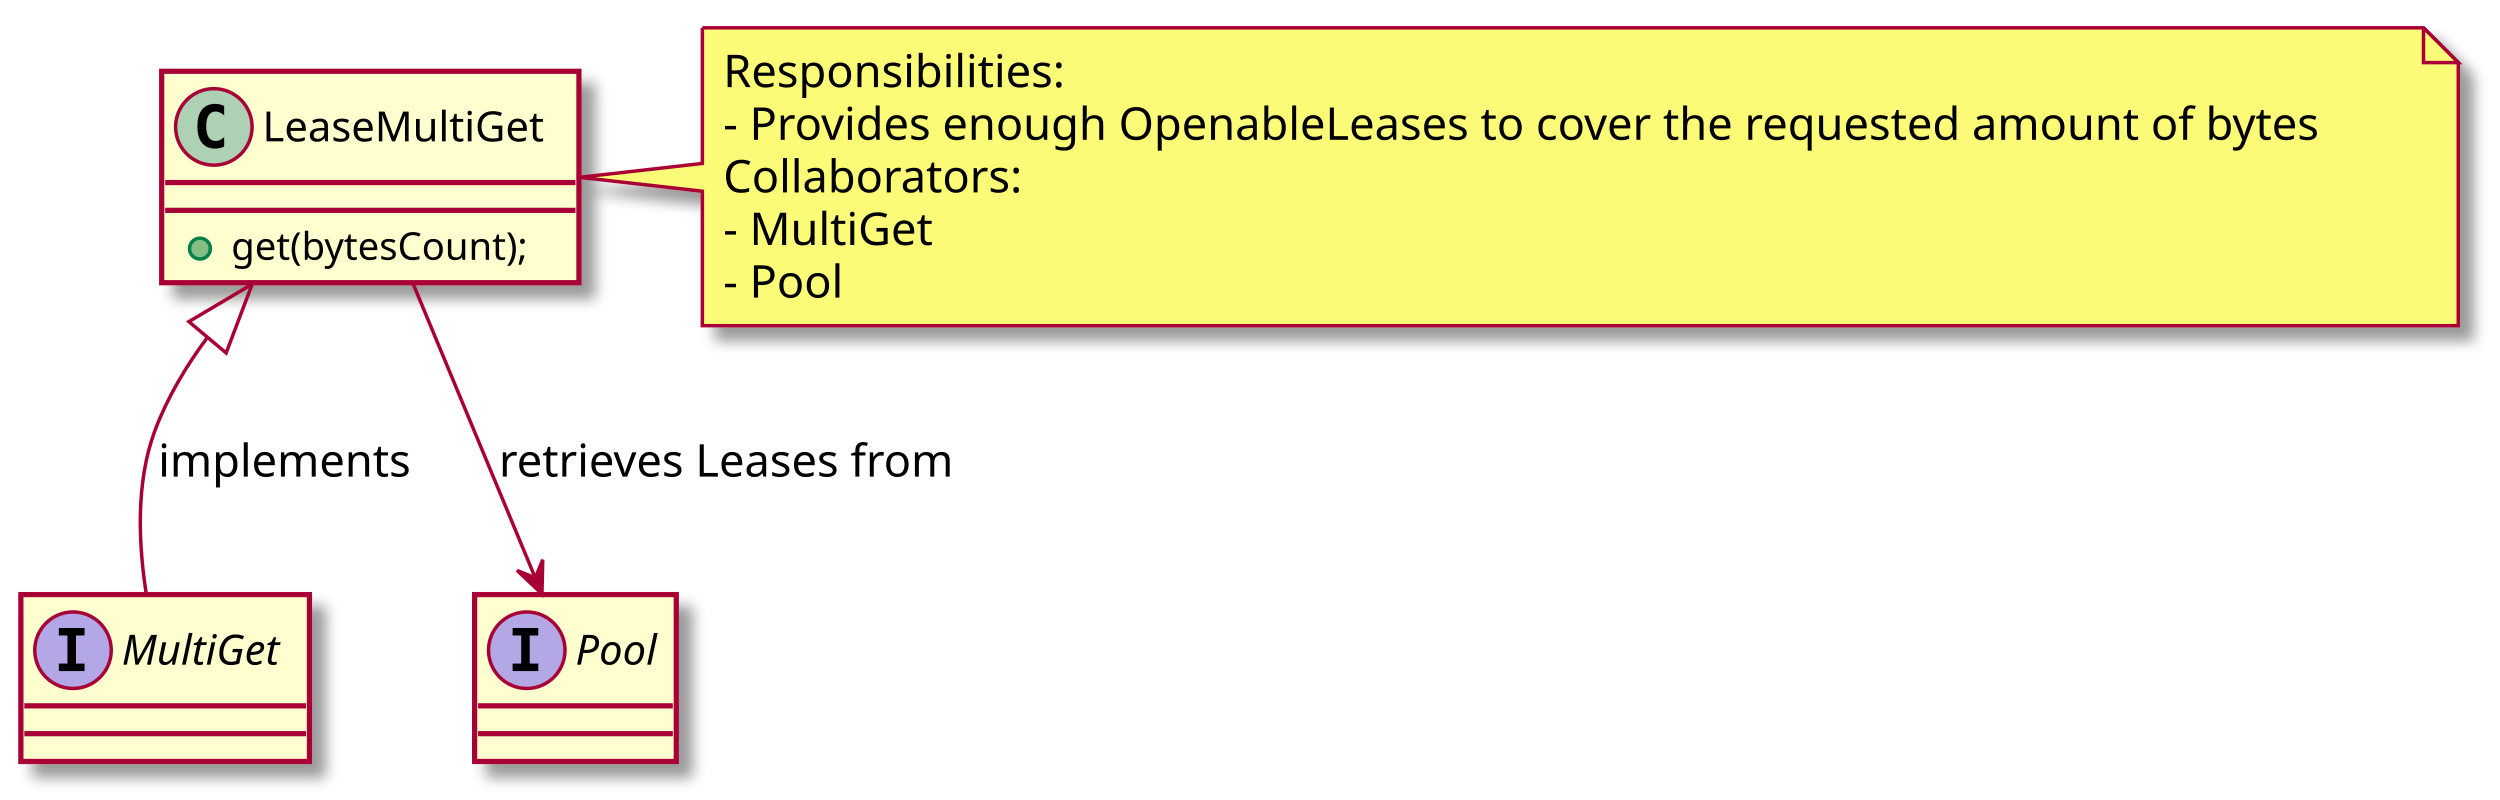
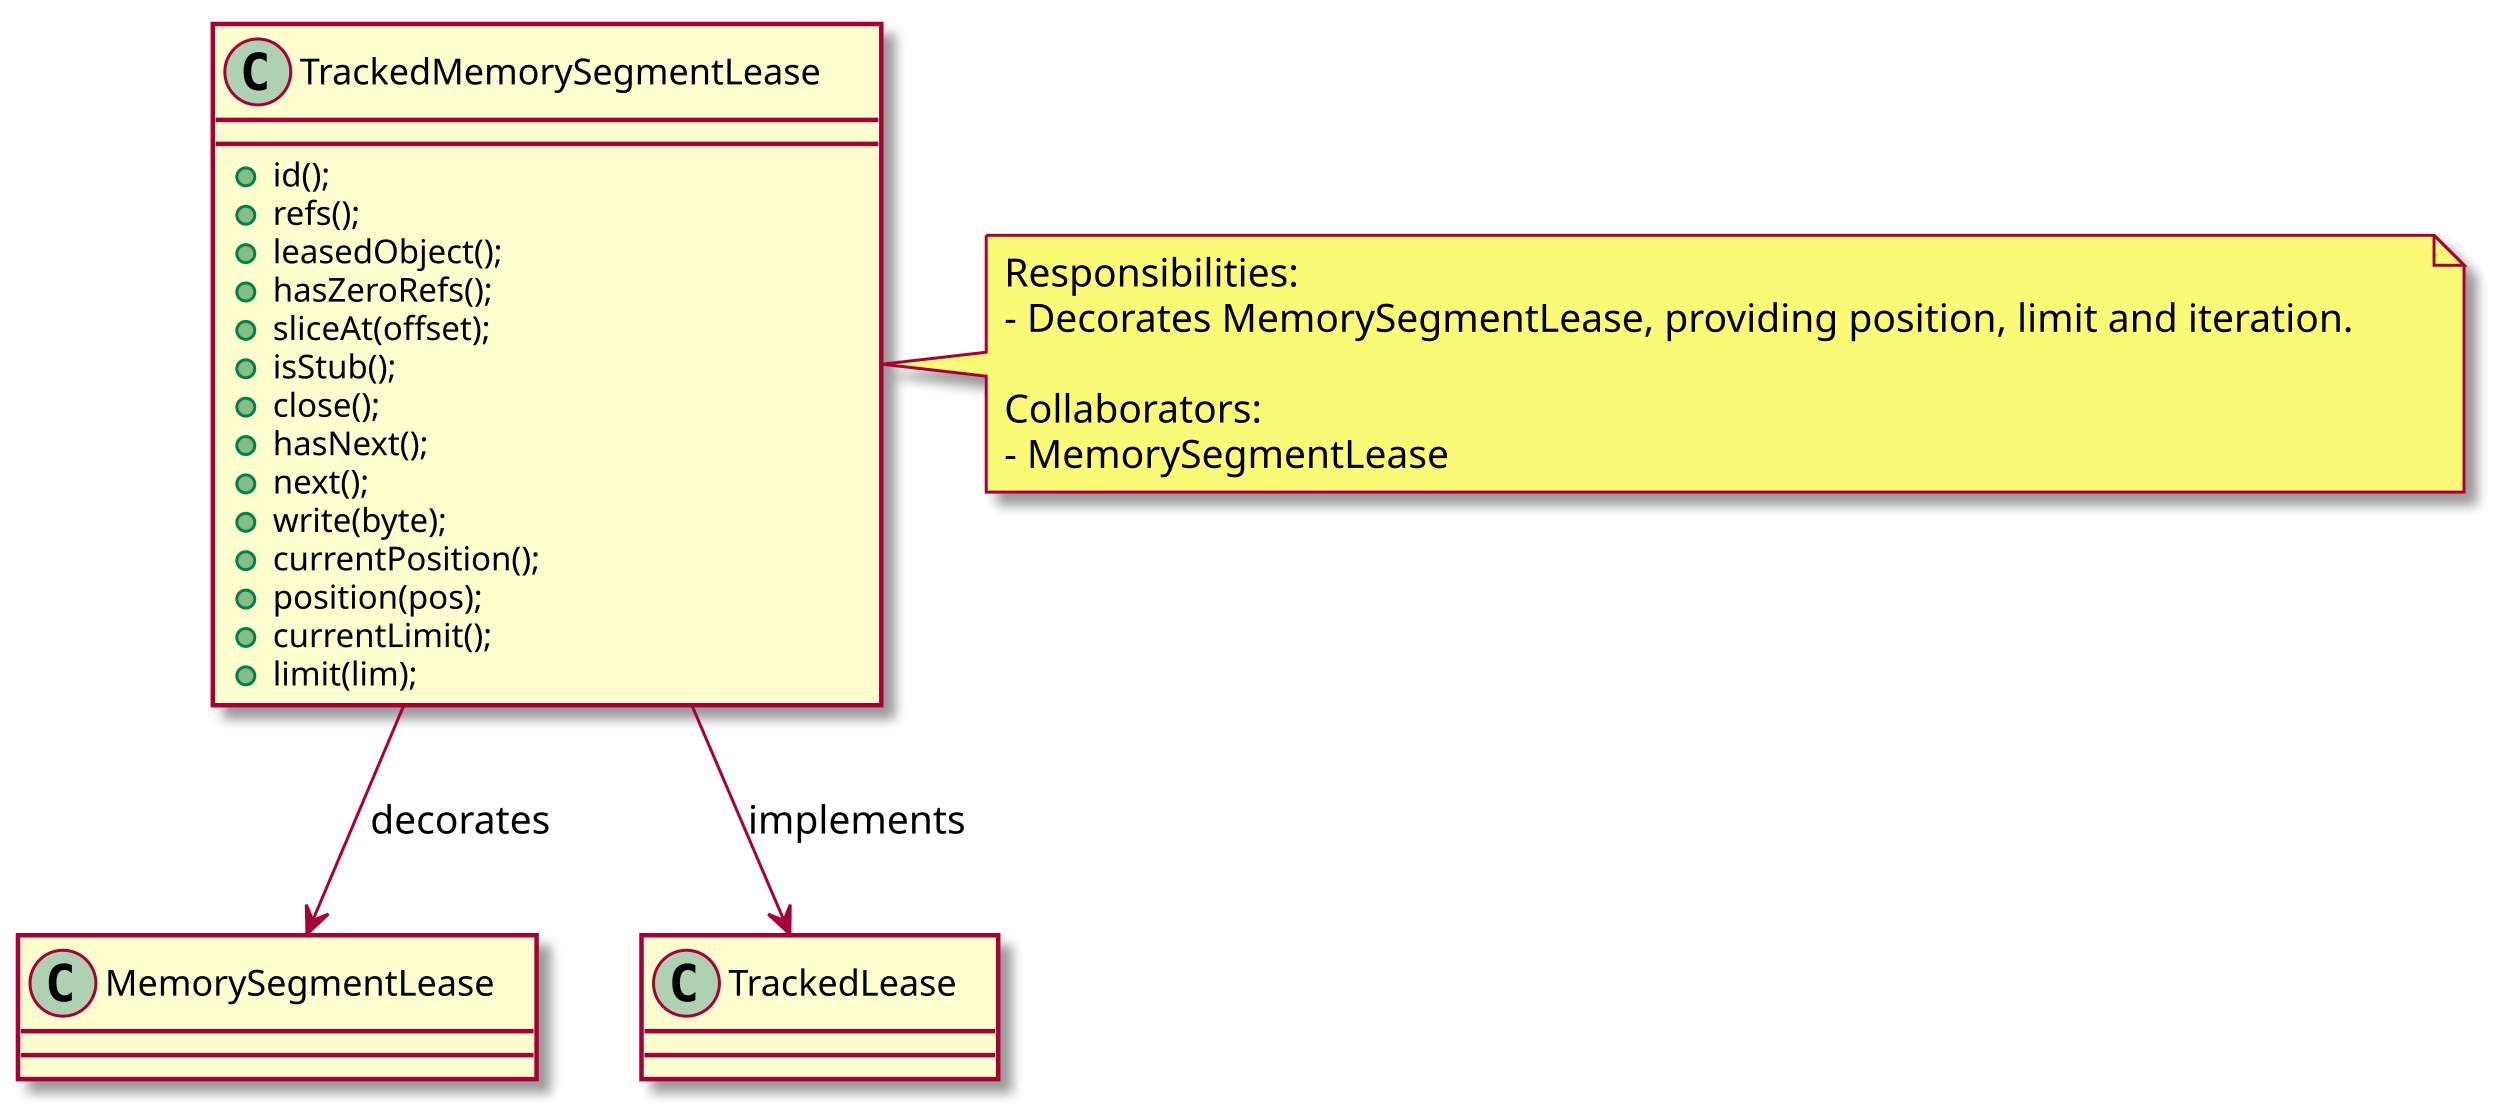
- <svg xmlns="http://www.w3.org/2000/svg" contentScriptType="application/ecmascript" contentStyleType="text/css" height="230px" preserveAspectRatio="none" style="width:719px;height:230px;" version="1.1" viewBox="0 0 719 230" width="719px" zoomAndPan="magnify">
+ <svg xmlns="http://www.w3.org/2000/svg" contentScriptType="application/ecmascript" contentStyleType="text/css" height="371px" preserveAspectRatio="none" style="width:834px;height:371px;" version="1.1" viewBox="0 0 834 371" width="834px" zoomAndPan="magnify">
  <defs>
-     <filter height="300%" id="f6apaxaxsap6m" width="300%" x="-1" y="-1">
+     <filter height="300%" id="focjgr76yuz1l" width="300%" x="-1" y="-1">
      <feGaussianBlur result="blurOut" stdDeviation="2.0" />
      <feColorMatrix in="blurOut" result="blurOut2" type="matrix" values="0 0 0 0 0 0 0 0 0 0 0 0 0 0 0 0 0 0 .4 0" />
      <feOffset dx="4.0" dy="4.0" in="blurOut2" result="blurOut3" />
      <feBlend in="SourceGraphic" in2="blurOut3" mode="normal" />
    </filter>
  </defs>
  <g>
-     <rect fill="#FEFECE" filter="url(#f6apaxaxsap6m)" height="48" id="MultiGet" style="stroke: #A80036; stroke-width: 1.5;" width="83" x="6" y="171" />
-     <ellipse cx="21" cy="187" fill="#B4A7E5" rx="11" ry="11" style="stroke: #A80036; stroke-width: 1.0;" />
-     <path d="M16.922,182.766 L16.922,180.609 L24.312,180.609 L24.312,182.766 L21.844,182.766 L21.844,190.844 L24.312,190.844 L24.312,193 L16.922,193 L16.922,190.844 L19.391,190.844 L19.391,182.766 L16.922,182.766 Z " />
-     <text fill="#000000" font-family="sans-serif" font-size="12" font-style="italic" lengthAdjust="spacingAndGlyphs" textLength="51" x="35" y="191.154">MultiGet</text>
-     <line style="stroke: #A80036; stroke-width: 1.5;" x1="7" x2="88" y1="203" y2="203" />
-     <line style="stroke: #A80036; stroke-width: 1.5;" x1="7" x2="88" y1="211" y2="211" />
-     <rect fill="#FEFECE" filter="url(#f6apaxaxsap6m)" height="48" id="Pool" style="stroke: #A80036; stroke-width: 1.5;" width="58" x="136.5" y="171" />
-     <ellipse cx="151.5" cy="187" fill="#B4A7E5" rx="11" ry="11" style="stroke: #A80036; stroke-width: 1.0;" />
-     <path d="M147.422,182.766 L147.422,180.609 L154.812,180.609 L154.812,182.766 L152.344,182.766 L152.344,190.844 L154.812,190.844 L154.812,193 L147.422,193 L147.422,190.844 L149.891,190.844 L149.891,182.766 L147.422,182.766 Z " />
-     <text fill="#000000" font-family="sans-serif" font-size="12" font-style="italic" lengthAdjust="spacingAndGlyphs" textLength="26" x="165.5" y="191.154">Pool</text>
-     <line style="stroke: #A80036; stroke-width: 1.5;" x1="137.5" x2="193.5" y1="203" y2="203" />
-     <line style="stroke: #A80036; stroke-width: 1.5;" x1="137.5" x2="193.5" y1="211" y2="211" />
-     <rect fill="#FEFECE" filter="url(#f6apaxaxsap6m)" height="60.805" id="LeaseMultiGet" style="stroke: #A80036; stroke-width: 1.5;" width="120" x="46.5" y="20.5" />
-     <ellipse cx="61.5" cy="36.5" fill="#ADD1B2" rx="11" ry="11" style="stroke: #A80036; stroke-width: 1.0;" />
-     <path d="M64.469,42.141 Q63.891,42.438 63.25,42.578 Q62.609,42.734 61.906,42.734 Q59.406,42.734 58.078,41.094 Q56.766,39.438 56.766,36.312 Q56.766,33.188 58.078,31.531 Q59.406,29.875 61.906,29.875 Q62.609,29.875 63.25,30.031 Q63.906,30.188 64.469,30.484 L64.469,33.203 Q63.844,32.625 63.25,32.359 Q62.656,32.078 62.031,32.078 Q60.688,32.078 60,33.156 Q59.312,34.219 59.312,36.312 Q59.312,38.406 60,39.484 Q60.688,40.547 62.031,40.547 Q62.656,40.547 63.25,40.281 Q63.844,40 64.469,39.422 L64.469,42.141 Z " />
-     <text fill="#000000" font-family="sans-serif" font-size="12" lengthAdjust="spacingAndGlyphs" textLength="88" x="75.5" y="40.654">LeaseMultiGet</text>
-     <line style="stroke: #A80036; stroke-width: 1.5;" x1="47.5" x2="165.5" y1="52.5" y2="52.5" />
-     <line style="stroke: #A80036; stroke-width: 1.5;" x1="47.5" x2="165.5" y1="60.5" y2="60.5" />
-     <ellipse cx="57.5" cy="71.5" fill="#84BE84" rx="3" ry="3" style="stroke: #038048; stroke-width: 1.0;" />
-     <text fill="#000000" font-family="sans-serif" font-size="11" lengthAdjust="spacingAndGlyphs" textLength="94" x="66.5" y="74.71">get(bytesCount);</text>
-     <path d="M202,8 L202,47 L166.65,51 L202,55 L202,93.664 A0,0 0 0 0 202,93.664 L707,93.664 A0,0 0 0 0 707,93.664 L707,18 L697,8 L202,8 A0,0 0 0 0 202,8 " fill="#FBFB77" filter="url(#f6apaxaxsap6m)" style="stroke: #A80036; stroke-width: 1.0;" />
-     <path d="M697,8 L697,18 L707,18 L697,8 " fill="#FBFB77" style="stroke: #A80036; stroke-width: 1.0;" />
-     <text fill="#000000" font-family="sans-serif" font-size="13" lengthAdjust="spacingAndGlyphs" textLength="101" x="208" y="25.067">Responsibilities:</text>
-     <text fill="#000000" font-family="sans-serif" font-size="13" lengthAdjust="spacingAndGlyphs" textLength="484" x="208" y="40.2">- Provides enough OpenableLeases to cover the requested amount of bytes</text>
-     <text fill="#000000" font-family="sans-serif" font-size="13" lengthAdjust="spacingAndGlyphs" textLength="89" x="208" y="55.333">Collaborators:</text>
-     <text fill="#000000" font-family="sans-serif" font-size="13" lengthAdjust="spacingAndGlyphs" textLength="62" x="208" y="70.465">- MultiGet</text>
-     <text fill="#000000" font-family="sans-serif" font-size="13" lengthAdjust="spacingAndGlyphs" textLength="36" x="208" y="85.598">- Pool</text>
-     <path d="M59.59,97.12 C53.42,105.43 48.02,114.51 44.5,124 C38.95,138.94 39.87,156.92 42.09,170.92 " fill="none" id="LeaseMultiGet&lt;-MultiGet" style="stroke: #A80036; stroke-width: 1.0;" />
-     <polygon fill="none" points="54.32,92.51,72.54,81.69,65.04,101.51,54.32,92.51" style="stroke: #A80036; stroke-width: 1.0;" />
-     <text fill="#000000" font-family="sans-serif" font-size="13" lengthAdjust="spacingAndGlyphs" textLength="76" x="45.5" y="137.067">implements</text>
-     <path d="M118.87,81.77 C129.2,106.62 143.81,141.8 153.91,166.11 " fill="none" id="LeaseMultiGet-&gt;Pool" style="stroke: #A80036; stroke-width: 1.0;" />
-     <polygon fill="#A80036" points="155.87,170.82,156.09,160.974,153.942,166.207,148.709,164.059,155.87,170.82" style="stroke: #A80036; stroke-width: 1.0;" />
-     <text fill="#000000" font-family="sans-serif" font-size="13" lengthAdjust="spacingAndGlyphs" textLength="139" x="143.5" y="137.067">retrieves Leases from</text>
+     <rect fill="#FEFECE" filter="url(#focjgr76yuz1l)" height="227.266" id="TrackedMemorySegmentLease" style="stroke: #A80036; stroke-width: 1.5;" width="223" x="71" y="8" />
+     <ellipse cx="86" cy="24" fill="#ADD1B2" rx="11" ry="11" style="stroke: #A80036; stroke-width: 1.0;" />
+     <path d="M88.969,29.641 Q88.391,29.938 87.75,30.078 Q87.109,30.234 86.406,30.234 Q83.906,30.234 82.578,28.594 Q81.266,26.938 81.266,23.812 Q81.266,20.688 82.578,19.031 Q83.906,17.375 86.406,17.375 Q87.109,17.375 87.75,17.531 Q88.406,17.688 88.969,17.984 L88.969,20.703 Q88.344,20.125 87.75,19.859 Q87.156,19.578 86.531,19.578 Q85.188,19.578 84.5,20.656 Q83.812,21.719 83.812,23.812 Q83.812,25.906 84.5,26.984 Q85.188,28.047 86.531,28.047 Q87.156,28.047 87.75,27.781 Q88.344,27.5 88.969,26.922 L88.969,29.641 Z " />
+     <text fill="#000000" font-family="sans-serif" font-size="12" lengthAdjust="spacingAndGlyphs" textLength="191" x="100" y="28.154">TrackedMemorySegmentLease</text>
+     <line style="stroke: #A80036; stroke-width: 1.5;" x1="72" x2="293" y1="40" y2="40" />
+     <line style="stroke: #A80036; stroke-width: 1.5;" x1="72" x2="293" y1="48" y2="48" />
+     <ellipse cx="82" cy="59" fill="#84BE84" rx="3" ry="3" style="stroke: #038048; stroke-width: 1.0;" />
+     <text fill="#000000" font-family="sans-serif" font-size="11" lengthAdjust="spacingAndGlyphs" textLength="22" x="91" y="62.21">id();</text>
+     <ellipse cx="82" cy="71.805" fill="#84BE84" rx="3" ry="3" style="stroke: #038048; stroke-width: 1.0;" />
+     <text fill="#000000" font-family="sans-serif" font-size="11" lengthAdjust="spacingAndGlyphs" textLength="35" x="91" y="75.015">refs();</text>
+     <ellipse cx="82" cy="84.609" fill="#84BE84" rx="3" ry="3" style="stroke: #038048; stroke-width: 1.0;" />
+     <text fill="#000000" font-family="sans-serif" font-size="11" lengthAdjust="spacingAndGlyphs" textLength="86" x="91" y="87.82">leasedObject();</text>
+     <ellipse cx="82" cy="97.414" fill="#84BE84" rx="3" ry="3" style="stroke: #038048; stroke-width: 1.0;" />
+     <text fill="#000000" font-family="sans-serif" font-size="11" lengthAdjust="spacingAndGlyphs" textLength="86" x="91" y="100.624">hasZeroRefs();</text>
+     <ellipse cx="82" cy="110.219" fill="#84BE84" rx="3" ry="3" style="stroke: #038048; stroke-width: 1.0;" />
+     <text fill="#000000" font-family="sans-serif" font-size="11" lengthAdjust="spacingAndGlyphs" textLength="82" x="91" y="113.429">sliceAt(offset);</text>
+     <ellipse cx="82" cy="123.023" fill="#84BE84" rx="3" ry="3" style="stroke: #038048; stroke-width: 1.0;" />
+     <text fill="#000000" font-family="sans-serif" font-size="11" lengthAdjust="spacingAndGlyphs" textLength="48" x="91" y="126.234">isStub();</text>
+     <ellipse cx="82" cy="135.828" fill="#84BE84" rx="3" ry="3" style="stroke: #038048; stroke-width: 1.0;" />
+     <text fill="#000000" font-family="sans-serif" font-size="11" lengthAdjust="spacingAndGlyphs" textLength="42" x="91" y="139.039">close();</text>
+     <ellipse cx="82" cy="148.633" fill="#84BE84" rx="3" ry="3" style="stroke: #038048; stroke-width: 1.0;" />
+     <text fill="#000000" font-family="sans-serif" font-size="11" lengthAdjust="spacingAndGlyphs" textLength="58" x="91" y="151.843">hasNext();</text>
+     <ellipse cx="82" cy="161.438" fill="#84BE84" rx="3" ry="3" style="stroke: #038048; stroke-width: 1.0;" />
+     <text fill="#000000" font-family="sans-serif" font-size="11" lengthAdjust="spacingAndGlyphs" textLength="36" x="91" y="164.648">next();</text>
+     <ellipse cx="82" cy="174.242" fill="#84BE84" rx="3" ry="3" style="stroke: #038048; stroke-width: 1.0;" />
+     <text fill="#000000" font-family="sans-serif" font-size="11" lengthAdjust="spacingAndGlyphs" textLength="64" x="91" y="177.453">write(byte);</text>
+     <ellipse cx="82" cy="187.047" fill="#84BE84" rx="3" ry="3" style="stroke: #038048; stroke-width: 1.0;" />
+     <text fill="#000000" font-family="sans-serif" font-size="11" lengthAdjust="spacingAndGlyphs" textLength="98" x="91" y="190.257">currentPosition();</text>
+     <ellipse cx="82" cy="199.852" fill="#84BE84" rx="3" ry="3" style="stroke: #038048; stroke-width: 1.0;" />
+     <text fill="#000000" font-family="sans-serif" font-size="11" lengthAdjust="spacingAndGlyphs" textLength="78" x="91" y="203.062">position(pos);</text>
+     <ellipse cx="82" cy="212.656" fill="#84BE84" rx="3" ry="3" style="stroke: #038048; stroke-width: 1.0;" />
+     <text fill="#000000" font-family="sans-serif" font-size="11" lengthAdjust="spacingAndGlyphs" textLength="80" x="91" y="215.867">currentLimit();</text>
+     <ellipse cx="82" cy="225.461" fill="#84BE84" rx="3" ry="3" style="stroke: #038048; stroke-width: 1.0;" />
+     <text fill="#000000" font-family="sans-serif" font-size="11" lengthAdjust="spacingAndGlyphs" textLength="53" x="91" y="228.671">limit(lim);</text>
+     <rect fill="#FEFECE" filter="url(#focjgr76yuz1l)" height="48" id="MemorySegmentLease" style="stroke: #A80036; stroke-width: 1.5;" width="173" x="6" y="312" />
+     <ellipse cx="21" cy="328" fill="#ADD1B2" rx="11" ry="11" style="stroke: #A80036; stroke-width: 1.0;" />
+     <path d="M23.969,333.641 Q23.391,333.938 22.75,334.078 Q22.109,334.234 21.406,334.234 Q18.906,334.234 17.578,332.594 Q16.266,330.938 16.266,327.812 Q16.266,324.688 17.578,323.031 Q18.906,321.375 21.406,321.375 Q22.109,321.375 22.75,321.531 Q23.406,321.688 23.969,321.984 L23.969,324.703 Q23.344,324.125 22.75,323.859 Q22.156,323.578 21.531,323.578 Q20.188,323.578 19.5,324.656 Q18.812,325.719 18.812,327.812 Q18.812,329.906 19.5,330.984 Q20.188,332.047 21.531,332.047 Q22.156,332.047 22.75,331.781 Q23.344,331.5 23.969,330.922 L23.969,333.641 Z " />
+     <text fill="#000000" font-family="sans-serif" font-size="12" lengthAdjust="spacingAndGlyphs" textLength="141" x="35" y="332.154">MemorySegmentLease</text>
+     <line style="stroke: #A80036; stroke-width: 1.5;" x1="7" x2="178" y1="344" y2="344" />
+     <line style="stroke: #A80036; stroke-width: 1.5;" x1="7" x2="178" y1="352" y2="352" />
+     <rect fill="#FEFECE" filter="url(#focjgr76yuz1l)" height="48" id="TrackedLease" style="stroke: #A80036; stroke-width: 1.5;" width="119" x="214" y="312" />
+     <ellipse cx="229" cy="328" fill="#ADD1B2" rx="11" ry="11" style="stroke: #A80036; stroke-width: 1.0;" />
+     <path d="M231.969,333.641 Q231.391,333.938 230.75,334.078 Q230.109,334.234 229.406,334.234 Q226.906,334.234 225.578,332.594 Q224.266,330.938 224.266,327.812 Q224.266,324.688 225.578,323.031 Q226.906,321.375 229.406,321.375 Q230.109,321.375 230.75,321.531 Q231.406,321.688 231.969,321.984 L231.969,324.703 Q231.344,324.125 230.75,323.859 Q230.156,323.578 229.531,323.578 Q228.188,323.578 227.5,324.656 Q226.812,325.719 226.812,327.812 Q226.812,329.906 227.5,330.984 Q228.188,332.047 229.531,332.047 Q230.156,332.047 230.75,331.781 Q231.344,331.5 231.969,330.922 L231.969,333.641 Z " />
+     <text fill="#000000" font-family="sans-serif" font-size="12" lengthAdjust="spacingAndGlyphs" textLength="87" x="243" y="332.154">TrackedLease</text>
+     <line style="stroke: #A80036; stroke-width: 1.5;" x1="215" x2="332" y1="344" y2="344" />
+     <line style="stroke: #A80036; stroke-width: 1.5;" x1="215" x2="332" y1="352" y2="352" />
+     <path d="M329,78.5 L329,117.5 L294.18,121.5 L329,125.5 L329,164.164 A0,0 0 0 0 329,164.164 L822,164.164 A0,0 0 0 0 822,164.164 L822,88.5 L812,78.5 L329,78.5 A0,0 0 0 0 329,78.5 " fill="#FBFB77" filter="url(#focjgr76yuz1l)" style="stroke: #A80036; stroke-width: 1.0;" />
+     <path d="M812,78.5 L812,88.5 L822,88.5 L812,78.5 " fill="#FBFB77" style="stroke: #A80036; stroke-width: 1.0;" />
+     <text fill="#000000" font-family="sans-serif" font-size="13" lengthAdjust="spacingAndGlyphs" textLength="101" x="335" y="95.567">Responsibilities:</text>
+     <text fill="#000000" font-family="sans-serif" font-size="13" lengthAdjust="spacingAndGlyphs" textLength="472" x="335" y="110.7">- Decorates MemorySegmentLease, providing position, limit and iteration.</text>
+     <text fill="#000000" font-family="sans-serif" font-size="13" lengthAdjust="spacingAndGlyphs" textLength="0" x="339" y="125.832" />
+     <text fill="#000000" font-family="sans-serif" font-size="13" lengthAdjust="spacingAndGlyphs" textLength="89" x="335" y="140.965">Collaborators:</text>
+     <text fill="#000000" font-family="sans-serif" font-size="13" lengthAdjust="spacingAndGlyphs" textLength="158" x="335" y="156.098">- MemorySegmentLease</text>
+     <path d="M134.73,235.28 C123.41,262.02 112.32,288.21 104.34,307.03 " fill="none" id="TrackedMemorySegmentLease-&gt;MemorySegmentLease" style="stroke: #A80036; stroke-width: 1.0;" />
+     <polygon fill="#A80036" points="102.39,311.66,109.576,304.925,104.335,307.054,102.207,301.813,102.39,311.66" style="stroke: #A80036; stroke-width: 1.0;" />
+     <text fill="#000000" font-family="sans-serif" font-size="13" lengthAdjust="spacingAndGlyphs" textLength="64" x="123.5" y="278.067">decorates</text>
+     <path d="M230.8,235.28 C242.25,262.02 253.46,288.21 261.52,307.03 " fill="none" id="TrackedMemorySegmentLease-&gt;TrackedLease" style="stroke: #A80036; stroke-width: 1.0;" />
+     <polygon fill="#A80036" points="263.5,311.66,263.62,301.812,261.525,307.067,256.271,304.971,263.5,311.66" style="stroke: #A80036; stroke-width: 1.0;" />
+     <text fill="#000000" font-family="sans-serif" font-size="13" lengthAdjust="spacingAndGlyphs" textLength="76" x="249.5" y="278.067">implements</text>
  </g>
</svg>
